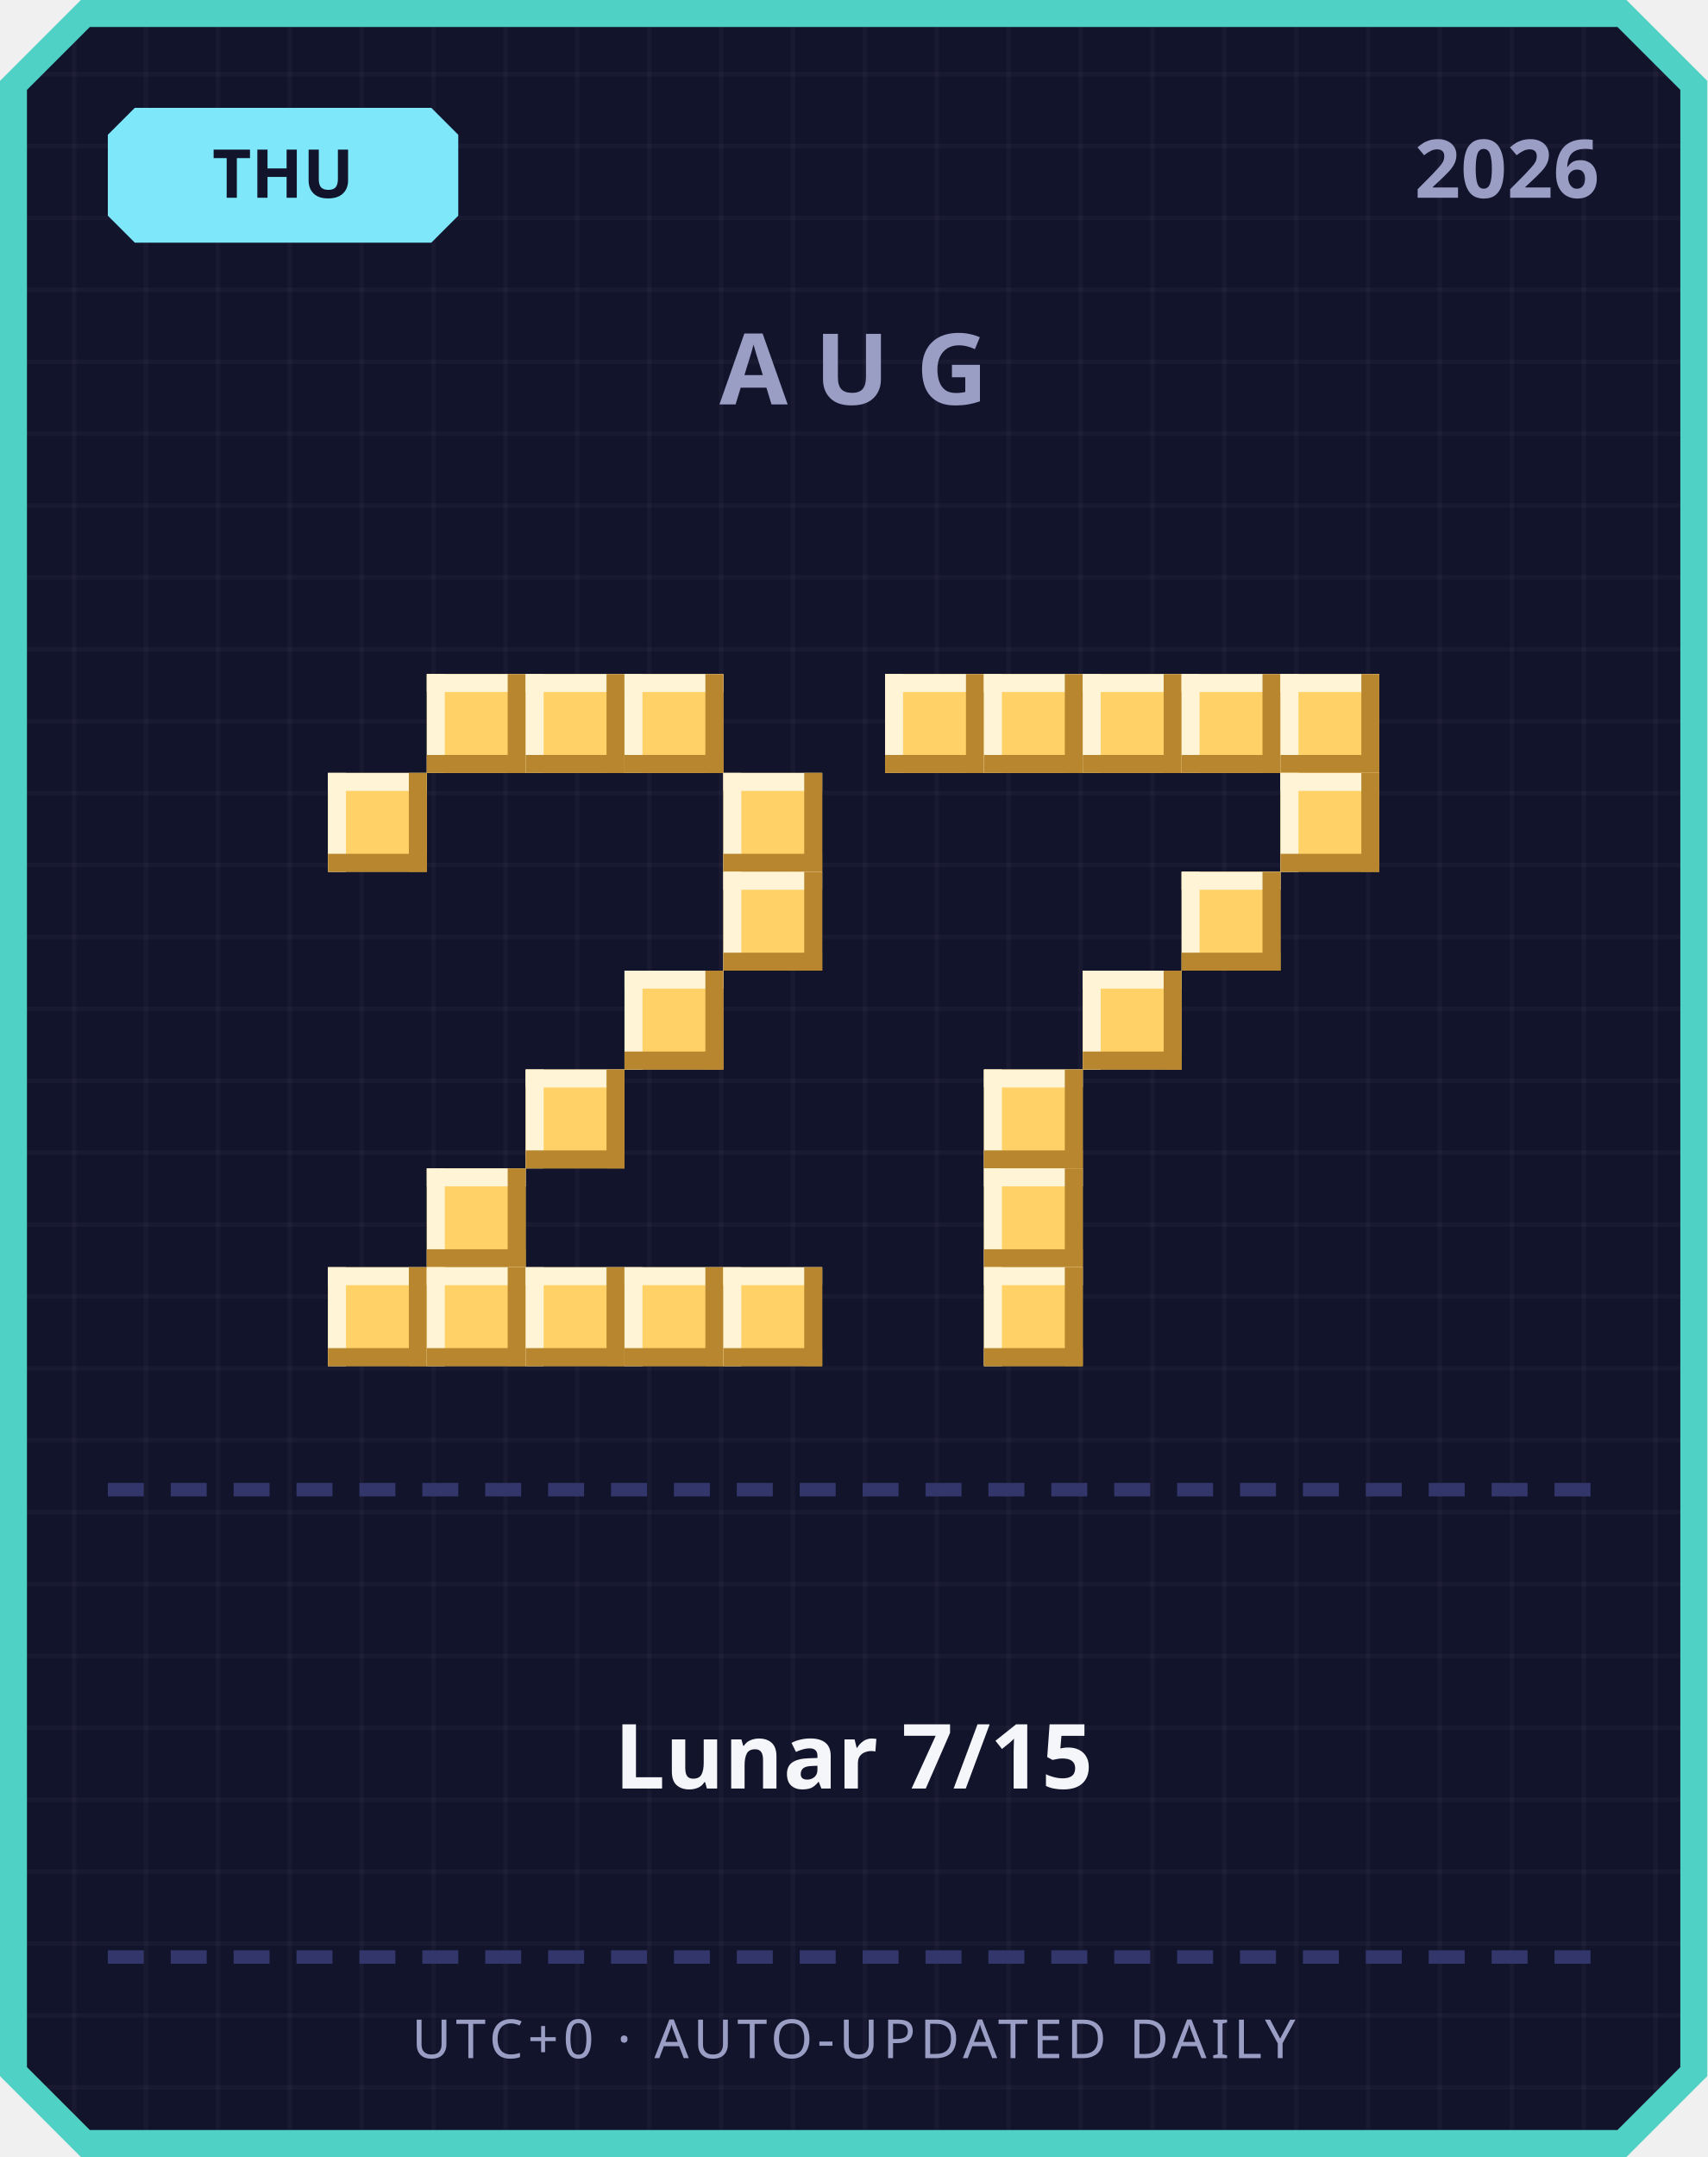
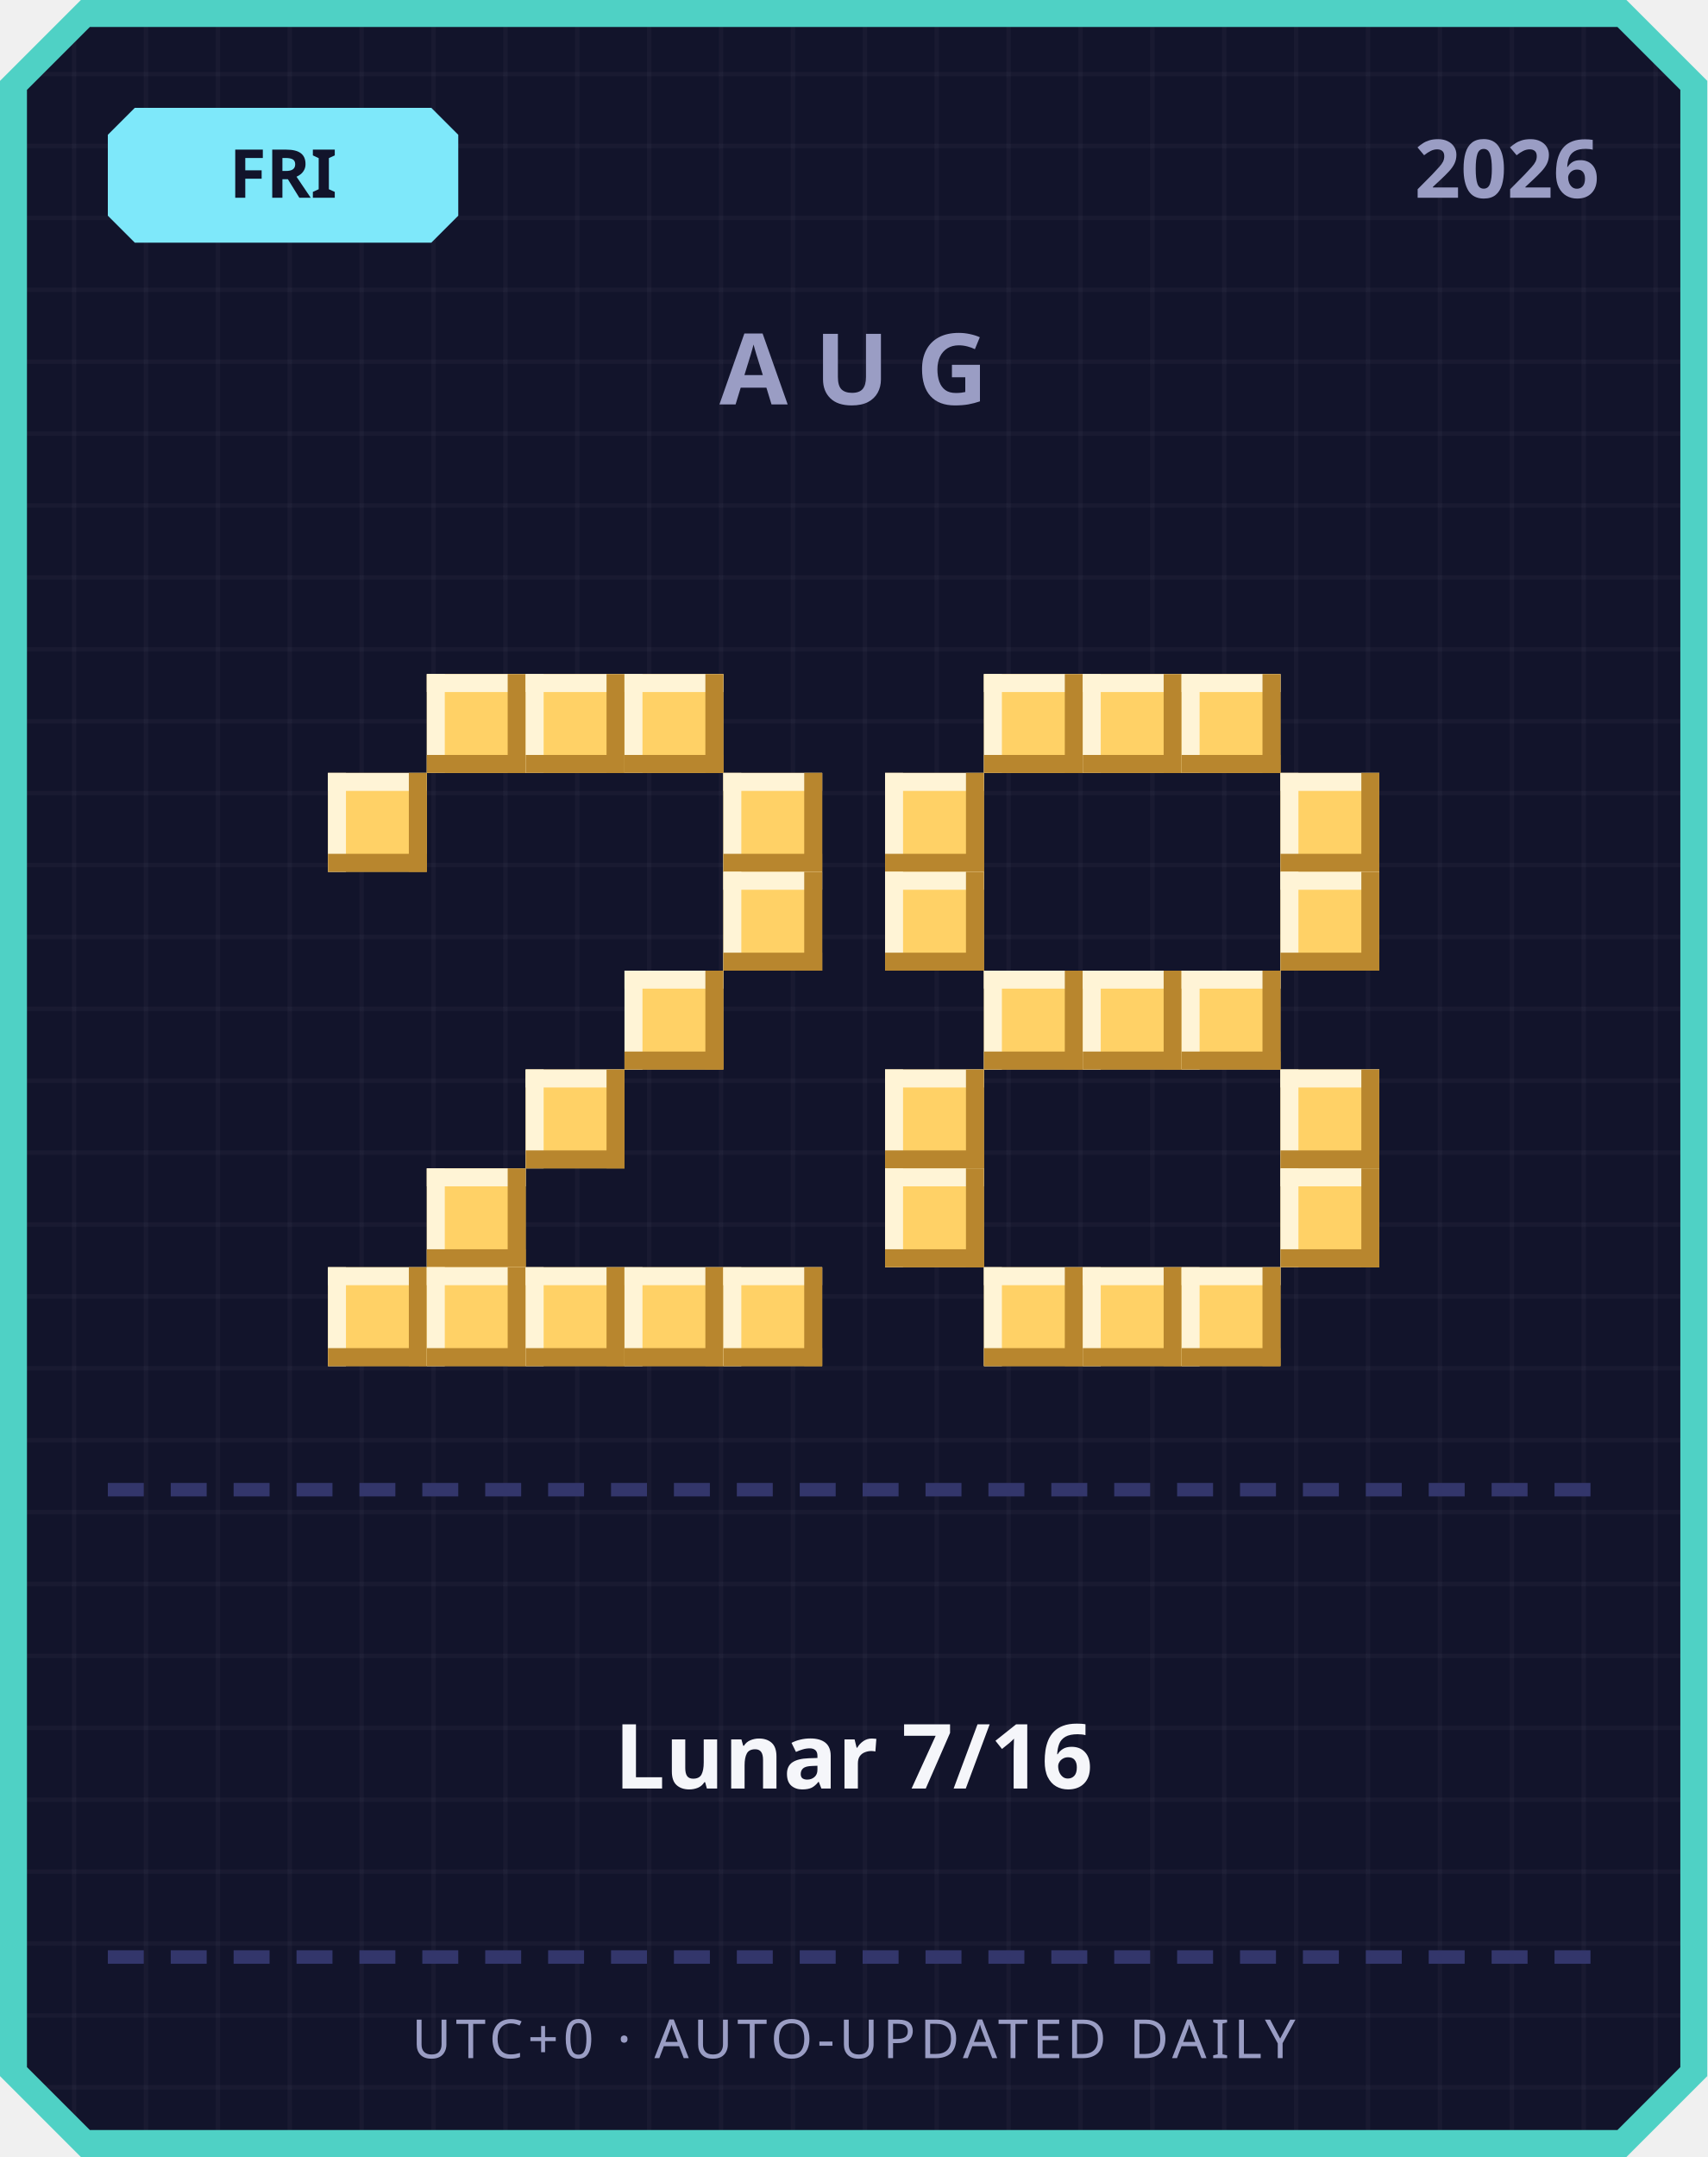
<svg xmlns="http://www.w3.org/2000/svg" width="380" height="480" viewBox="0 0 380 480">
  <defs>
    <pattern id="grid" width="16" height="16" patternUnits="userSpaceOnUse">
      <rect width="16" height="16" fill="#12142b" />
      <rect width="1" height="16" fill="#ffffff" opacity="0.03" />
      <rect width="16" height="1" fill="#ffffff" opacity="0.03" />
    </pattern>
  </defs>
  <path d="M 18,0 L 362,0 L 380,18 L 380,462 L 362,480 L 18,480 L 0,462 L 0,18 Z" fill="#4fd1c5" />
  <path d="M 20,6 L 360,6 L 374,20 L 374,460 L 360,474 L 20,474 L 6,460 L 6,20 Z" fill="url(#grid)" />
  <path d="M 30,24 L 96,24 L 102,30 L 102,48 L 96,54 L 30,54 L 24,48 L 24,30 Z" fill="#7ee8fa" />
-   <text x="63" y="44" text-anchor="middle" font-family="'Segoe UI', sans-serif" font-size="15" font-weight="700" fill="#12142b">THU</text>
+   <text x="63" y="44" text-anchor="middle" font-family="'Segoe UI', sans-serif" font-size="15" font-weight="700" fill="#12142b">FRI</text>
  <text x="356" y="44" text-anchor="end" font-family="'Segoe UI', sans-serif" font-size="18" font-weight="700" fill="#9a9dc4">2026</text>
  <text x="190" y="90" text-anchor="middle" font-family="'Segoe UI', sans-serif" font-size="22" font-weight="700" letter-spacing="6" fill="#9a9dc4">AUG</text>
  <rect x="95" y="150" width="22" height="22" fill="#ffd166" />
  <rect x="95" y="150" width="22" height="4" fill="#fff4d6" />
  <rect x="95" y="150" width="4" height="22" fill="#fff4d6" />
  <rect x="95" y="168" width="22" height="4" fill="#b8862e" />
  <rect x="113" y="150" width="4" height="22" fill="#b8862e" />
  <rect x="117" y="150" width="22" height="22" fill="#ffd166" />
  <rect x="117" y="150" width="22" height="4" fill="#fff4d6" />
  <rect x="117" y="150" width="4" height="22" fill="#fff4d6" />
  <rect x="117" y="168" width="22" height="4" fill="#b8862e" />
  <rect x="135" y="150" width="4" height="22" fill="#b8862e" />
  <rect x="139" y="150" width="22" height="22" fill="#ffd166" />
  <rect x="139" y="150" width="22" height="4" fill="#fff4d6" />
  <rect x="139" y="150" width="4" height="22" fill="#fff4d6" />
  <rect x="139" y="168" width="22" height="4" fill="#b8862e" />
  <rect x="157" y="150" width="4" height="22" fill="#b8862e" />
  <rect x="73" y="172" width="22" height="22" fill="#ffd166" />
  <rect x="73" y="172" width="22" height="4" fill="#fff4d6" />
  <rect x="73" y="172" width="4" height="22" fill="#fff4d6" />
  <rect x="73" y="190" width="22" height="4" fill="#b8862e" />
  <rect x="91" y="172" width="4" height="22" fill="#b8862e" />
  <rect x="161" y="172" width="22" height="22" fill="#ffd166" />
  <rect x="161" y="172" width="22" height="4" fill="#fff4d6" />
  <rect x="161" y="172" width="4" height="22" fill="#fff4d6" />
  <rect x="161" y="190" width="22" height="4" fill="#b8862e" />
  <rect x="179" y="172" width="4" height="22" fill="#b8862e" />
  <rect x="161" y="194" width="22" height="22" fill="#ffd166" />
  <rect x="161" y="194" width="22" height="4" fill="#fff4d6" />
  <rect x="161" y="194" width="4" height="22" fill="#fff4d6" />
  <rect x="161" y="212" width="22" height="4" fill="#b8862e" />
  <rect x="179" y="194" width="4" height="22" fill="#b8862e" />
  <rect x="139" y="216" width="22" height="22" fill="#ffd166" />
  <rect x="139" y="216" width="22" height="4" fill="#fff4d6" />
  <rect x="139" y="216" width="4" height="22" fill="#fff4d6" />
  <rect x="139" y="234" width="22" height="4" fill="#b8862e" />
  <rect x="157" y="216" width="4" height="22" fill="#b8862e" />
  <rect x="117" y="238" width="22" height="22" fill="#ffd166" />
  <rect x="117" y="238" width="22" height="4" fill="#fff4d6" />
  <rect x="117" y="238" width="4" height="22" fill="#fff4d6" />
  <rect x="117" y="256" width="22" height="4" fill="#b8862e" />
  <rect x="135" y="238" width="4" height="22" fill="#b8862e" />
  <rect x="95" y="260" width="22" height="22" fill="#ffd166" />
  <rect x="95" y="260" width="22" height="4" fill="#fff4d6" />
  <rect x="95" y="260" width="4" height="22" fill="#fff4d6" />
  <rect x="95" y="278" width="22" height="4" fill="#b8862e" />
  <rect x="113" y="260" width="4" height="22" fill="#b8862e" />
  <rect x="73" y="282" width="22" height="22" fill="#ffd166" />
  <rect x="73" y="282" width="22" height="4" fill="#fff4d6" />
  <rect x="73" y="282" width="4" height="22" fill="#fff4d6" />
  <rect x="73" y="300" width="22" height="4" fill="#b8862e" />
  <rect x="91" y="282" width="4" height="22" fill="#b8862e" />
  <rect x="95" y="282" width="22" height="22" fill="#ffd166" />
  <rect x="95" y="282" width="22" height="4" fill="#fff4d6" />
  <rect x="95" y="282" width="4" height="22" fill="#fff4d6" />
  <rect x="95" y="300" width="22" height="4" fill="#b8862e" />
  <rect x="113" y="282" width="4" height="22" fill="#b8862e" />
  <rect x="117" y="282" width="22" height="22" fill="#ffd166" />
  <rect x="117" y="282" width="22" height="4" fill="#fff4d6" />
  <rect x="117" y="282" width="4" height="22" fill="#fff4d6" />
  <rect x="117" y="300" width="22" height="4" fill="#b8862e" />
  <rect x="135" y="282" width="4" height="22" fill="#b8862e" />
  <rect x="139" y="282" width="22" height="22" fill="#ffd166" />
  <rect x="139" y="282" width="22" height="4" fill="#fff4d6" />
  <rect x="139" y="282" width="4" height="22" fill="#fff4d6" />
  <rect x="139" y="300" width="22" height="4" fill="#b8862e" />
  <rect x="157" y="282" width="4" height="22" fill="#b8862e" />
  <rect x="161" y="282" width="22" height="22" fill="#ffd166" />
  <rect x="161" y="282" width="22" height="4" fill="#fff4d6" />
  <rect x="161" y="282" width="4" height="22" fill="#fff4d6" />
  <rect x="161" y="300" width="22" height="4" fill="#b8862e" />
  <rect x="179" y="282" width="4" height="22" fill="#b8862e" />
-   <rect x="197" y="150" width="22" height="22" fill="#ffd166" />
-   <rect x="197" y="150" width="22" height="4" fill="#fff4d6" />
-   <rect x="197" y="150" width="4" height="22" fill="#fff4d6" />
-   <rect x="197" y="168" width="22" height="4" fill="#b8862e" />
-   <rect x="215" y="150" width="4" height="22" fill="#b8862e" />
  <rect x="219" y="150" width="22" height="22" fill="#ffd166" />
  <rect x="219" y="150" width="22" height="4" fill="#fff4d6" />
  <rect x="219" y="150" width="4" height="22" fill="#fff4d6" />
  <rect x="219" y="168" width="22" height="4" fill="#b8862e" />
  <rect x="237" y="150" width="4" height="22" fill="#b8862e" />
  <rect x="241" y="150" width="22" height="22" fill="#ffd166" />
  <rect x="241" y="150" width="22" height="4" fill="#fff4d6" />
  <rect x="241" y="150" width="4" height="22" fill="#fff4d6" />
  <rect x="241" y="168" width="22" height="4" fill="#b8862e" />
  <rect x="259" y="150" width="4" height="22" fill="#b8862e" />
  <rect x="263" y="150" width="22" height="22" fill="#ffd166" />
  <rect x="263" y="150" width="22" height="4" fill="#fff4d6" />
  <rect x="263" y="150" width="4" height="22" fill="#fff4d6" />
  <rect x="263" y="168" width="22" height="4" fill="#b8862e" />
  <rect x="281" y="150" width="4" height="22" fill="#b8862e" />
-   <rect x="285" y="150" width="22" height="22" fill="#ffd166" />
-   <rect x="285" y="150" width="22" height="4" fill="#fff4d6" />
-   <rect x="285" y="150" width="4" height="22" fill="#fff4d6" />
-   <rect x="285" y="168" width="22" height="4" fill="#b8862e" />
-   <rect x="303" y="150" width="4" height="22" fill="#b8862e" />
+   <rect x="197" y="172" width="22" height="22" fill="#ffd166" />
+   <rect x="197" y="172" width="22" height="4" fill="#fff4d6" />
+   <rect x="197" y="172" width="4" height="22" fill="#fff4d6" />
+   <rect x="197" y="190" width="22" height="4" fill="#b8862e" />
+   <rect x="215" y="172" width="4" height="22" fill="#b8862e" />
  <rect x="285" y="172" width="22" height="22" fill="#ffd166" />
  <rect x="285" y="172" width="22" height="4" fill="#fff4d6" />
  <rect x="285" y="172" width="4" height="22" fill="#fff4d6" />
  <rect x="285" y="190" width="22" height="4" fill="#b8862e" />
  <rect x="303" y="172" width="4" height="22" fill="#b8862e" />
-   <rect x="263" y="194" width="22" height="22" fill="#ffd166" />
-   <rect x="263" y="194" width="22" height="4" fill="#fff4d6" />
-   <rect x="263" y="194" width="4" height="22" fill="#fff4d6" />
-   <rect x="263" y="212" width="22" height="4" fill="#b8862e" />
-   <rect x="281" y="194" width="4" height="22" fill="#b8862e" />
+   <rect x="197" y="194" width="22" height="22" fill="#ffd166" />
+   <rect x="197" y="194" width="22" height="4" fill="#fff4d6" />
+   <rect x="197" y="194" width="4" height="22" fill="#fff4d6" />
+   <rect x="197" y="212" width="22" height="4" fill="#b8862e" />
+   <rect x="215" y="194" width="4" height="22" fill="#b8862e" />
+   <rect x="285" y="194" width="22" height="22" fill="#ffd166" />
+   <rect x="285" y="194" width="22" height="4" fill="#fff4d6" />
+   <rect x="285" y="194" width="4" height="22" fill="#fff4d6" />
+   <rect x="285" y="212" width="22" height="4" fill="#b8862e" />
+   <rect x="303" y="194" width="4" height="22" fill="#b8862e" />
+   <rect x="219" y="216" width="22" height="22" fill="#ffd166" />
+   <rect x="219" y="216" width="22" height="4" fill="#fff4d6" />
+   <rect x="219" y="216" width="4" height="22" fill="#fff4d6" />
+   <rect x="219" y="234" width="22" height="4" fill="#b8862e" />
+   <rect x="237" y="216" width="4" height="22" fill="#b8862e" />
  <rect x="241" y="216" width="22" height="22" fill="#ffd166" />
  <rect x="241" y="216" width="22" height="4" fill="#fff4d6" />
  <rect x="241" y="216" width="4" height="22" fill="#fff4d6" />
  <rect x="241" y="234" width="22" height="4" fill="#b8862e" />
  <rect x="259" y="216" width="4" height="22" fill="#b8862e" />
-   <rect x="219" y="238" width="22" height="22" fill="#ffd166" />
-   <rect x="219" y="238" width="22" height="4" fill="#fff4d6" />
-   <rect x="219" y="238" width="4" height="22" fill="#fff4d6" />
-   <rect x="219" y="256" width="22" height="4" fill="#b8862e" />
-   <rect x="237" y="238" width="4" height="22" fill="#b8862e" />
-   <rect x="219" y="260" width="22" height="22" fill="#ffd166" />
-   <rect x="219" y="260" width="22" height="4" fill="#fff4d6" />
-   <rect x="219" y="260" width="4" height="22" fill="#fff4d6" />
-   <rect x="219" y="278" width="22" height="4" fill="#b8862e" />
-   <rect x="237" y="260" width="4" height="22" fill="#b8862e" />
+   <rect x="263" y="216" width="22" height="22" fill="#ffd166" />
+   <rect x="263" y="216" width="22" height="4" fill="#fff4d6" />
+   <rect x="263" y="216" width="4" height="22" fill="#fff4d6" />
+   <rect x="263" y="234" width="22" height="4" fill="#b8862e" />
+   <rect x="281" y="216" width="4" height="22" fill="#b8862e" />
+   <rect x="197" y="238" width="22" height="22" fill="#ffd166" />
+   <rect x="197" y="238" width="22" height="4" fill="#fff4d6" />
+   <rect x="197" y="238" width="4" height="22" fill="#fff4d6" />
+   <rect x="197" y="256" width="22" height="4" fill="#b8862e" />
+   <rect x="215" y="238" width="4" height="22" fill="#b8862e" />
+   <rect x="285" y="238" width="22" height="22" fill="#ffd166" />
+   <rect x="285" y="238" width="22" height="4" fill="#fff4d6" />
+   <rect x="285" y="238" width="4" height="22" fill="#fff4d6" />
+   <rect x="285" y="256" width="22" height="4" fill="#b8862e" />
+   <rect x="303" y="238" width="4" height="22" fill="#b8862e" />
+   <rect x="197" y="260" width="22" height="22" fill="#ffd166" />
+   <rect x="197" y="260" width="22" height="4" fill="#fff4d6" />
+   <rect x="197" y="260" width="4" height="22" fill="#fff4d6" />
+   <rect x="197" y="278" width="22" height="4" fill="#b8862e" />
+   <rect x="215" y="260" width="4" height="22" fill="#b8862e" />
+   <rect x="285" y="260" width="22" height="22" fill="#ffd166" />
+   <rect x="285" y="260" width="22" height="4" fill="#fff4d6" />
+   <rect x="285" y="260" width="4" height="22" fill="#fff4d6" />
+   <rect x="285" y="278" width="22" height="4" fill="#b8862e" />
+   <rect x="303" y="260" width="4" height="22" fill="#b8862e" />
  <rect x="219" y="282" width="22" height="22" fill="#ffd166" />
  <rect x="219" y="282" width="22" height="4" fill="#fff4d6" />
  <rect x="219" y="282" width="4" height="22" fill="#fff4d6" />
  <rect x="219" y="300" width="22" height="4" fill="#b8862e" />
  <rect x="237" y="282" width="4" height="22" fill="#b8862e" />
+   <rect x="241" y="282" width="22" height="22" fill="#ffd166" />
+   <rect x="241" y="282" width="22" height="4" fill="#fff4d6" />
+   <rect x="241" y="282" width="4" height="22" fill="#fff4d6" />
+   <rect x="241" y="300" width="22" height="4" fill="#b8862e" />
+   <rect x="259" y="282" width="4" height="22" fill="#b8862e" />
+   <rect x="263" y="282" width="22" height="22" fill="#ffd166" />
+   <rect x="263" y="282" width="22" height="4" fill="#fff4d6" />
+   <rect x="263" y="282" width="4" height="22" fill="#fff4d6" />
+   <rect x="263" y="300" width="22" height="4" fill="#b8862e" />
+   <rect x="281" y="282" width="4" height="22" fill="#b8862e" />
  <rect x="24" y="330" width="8" height="3" fill="#33366b" />
  <rect x="38" y="330" width="8" height="3" fill="#33366b" />
  <rect x="52" y="330" width="8" height="3" fill="#33366b" />
  <rect x="66" y="330" width="8" height="3" fill="#33366b" />
  <rect x="80" y="330" width="8" height="3" fill="#33366b" />
  <rect x="94" y="330" width="8" height="3" fill="#33366b" />
  <rect x="108" y="330" width="8" height="3" fill="#33366b" />
  <rect x="122" y="330" width="8" height="3" fill="#33366b" />
  <rect x="136" y="330" width="8" height="3" fill="#33366b" />
  <rect x="150" y="330" width="8" height="3" fill="#33366b" />
  <rect x="164" y="330" width="8" height="3" fill="#33366b" />
  <rect x="178" y="330" width="8" height="3" fill="#33366b" />
  <rect x="192" y="330" width="8" height="3" fill="#33366b" />
  <rect x="206" y="330" width="8" height="3" fill="#33366b" />
  <rect x="220" y="330" width="8" height="3" fill="#33366b" />
  <rect x="234" y="330" width="8" height="3" fill="#33366b" />
  <rect x="248" y="330" width="8" height="3" fill="#33366b" />
  <rect x="262" y="330" width="8" height="3" fill="#33366b" />
  <rect x="276" y="330" width="8" height="3" fill="#33366b" />
  <rect x="290" y="330" width="8" height="3" fill="#33366b" />
  <rect x="304" y="330" width="8" height="3" fill="#33366b" />
  <rect x="318" y="330" width="8" height="3" fill="#33366b" />
  <rect x="332" y="330" width="8" height="3" fill="#33366b" />
  <rect x="346" y="330" width="8" height="3" fill="#33366b" />
-   <text x="190" y="398" text-anchor="middle" font-family="'Segoe UI', 'Microsoft JhengHei', sans-serif" font-size="20" font-weight="700" fill="#f5f6fa">Lunar 7/15</text>
+   <text x="190" y="398" text-anchor="middle" font-family="'Segoe UI', 'Microsoft JhengHei', sans-serif" font-size="20" font-weight="700" fill="#f5f6fa">Lunar 7/16</text>
  <rect x="24" y="434" width="8" height="3" fill="#33366b" />
  <rect x="38" y="434" width="8" height="3" fill="#33366b" />
  <rect x="52" y="434" width="8" height="3" fill="#33366b" />
  <rect x="66" y="434" width="8" height="3" fill="#33366b" />
  <rect x="80" y="434" width="8" height="3" fill="#33366b" />
  <rect x="94" y="434" width="8" height="3" fill="#33366b" />
  <rect x="108" y="434" width="8" height="3" fill="#33366b" />
  <rect x="122" y="434" width="8" height="3" fill="#33366b" />
  <rect x="136" y="434" width="8" height="3" fill="#33366b" />
  <rect x="150" y="434" width="8" height="3" fill="#33366b" />
  <rect x="164" y="434" width="8" height="3" fill="#33366b" />
  <rect x="178" y="434" width="8" height="3" fill="#33366b" />
  <rect x="192" y="434" width="8" height="3" fill="#33366b" />
  <rect x="206" y="434" width="8" height="3" fill="#33366b" />
  <rect x="220" y="434" width="8" height="3" fill="#33366b" />
  <rect x="234" y="434" width="8" height="3" fill="#33366b" />
  <rect x="248" y="434" width="8" height="3" fill="#33366b" />
  <rect x="262" y="434" width="8" height="3" fill="#33366b" />
  <rect x="276" y="434" width="8" height="3" fill="#33366b" />
  <rect x="290" y="434" width="8" height="3" fill="#33366b" />
  <rect x="304" y="434" width="8" height="3" fill="#33366b" />
  <rect x="318" y="434" width="8" height="3" fill="#33366b" />
  <rect x="332" y="434" width="8" height="3" fill="#33366b" />
  <rect x="346" y="434" width="8" height="3" fill="#33366b" />
  <text x="190" y="458" text-anchor="middle" font-family="'Segoe UI', sans-serif" font-size="12" letter-spacing="1" fill="#9a9dc4">UTC+0 · AUTO-UPDATED DAILY</text>
</svg>
